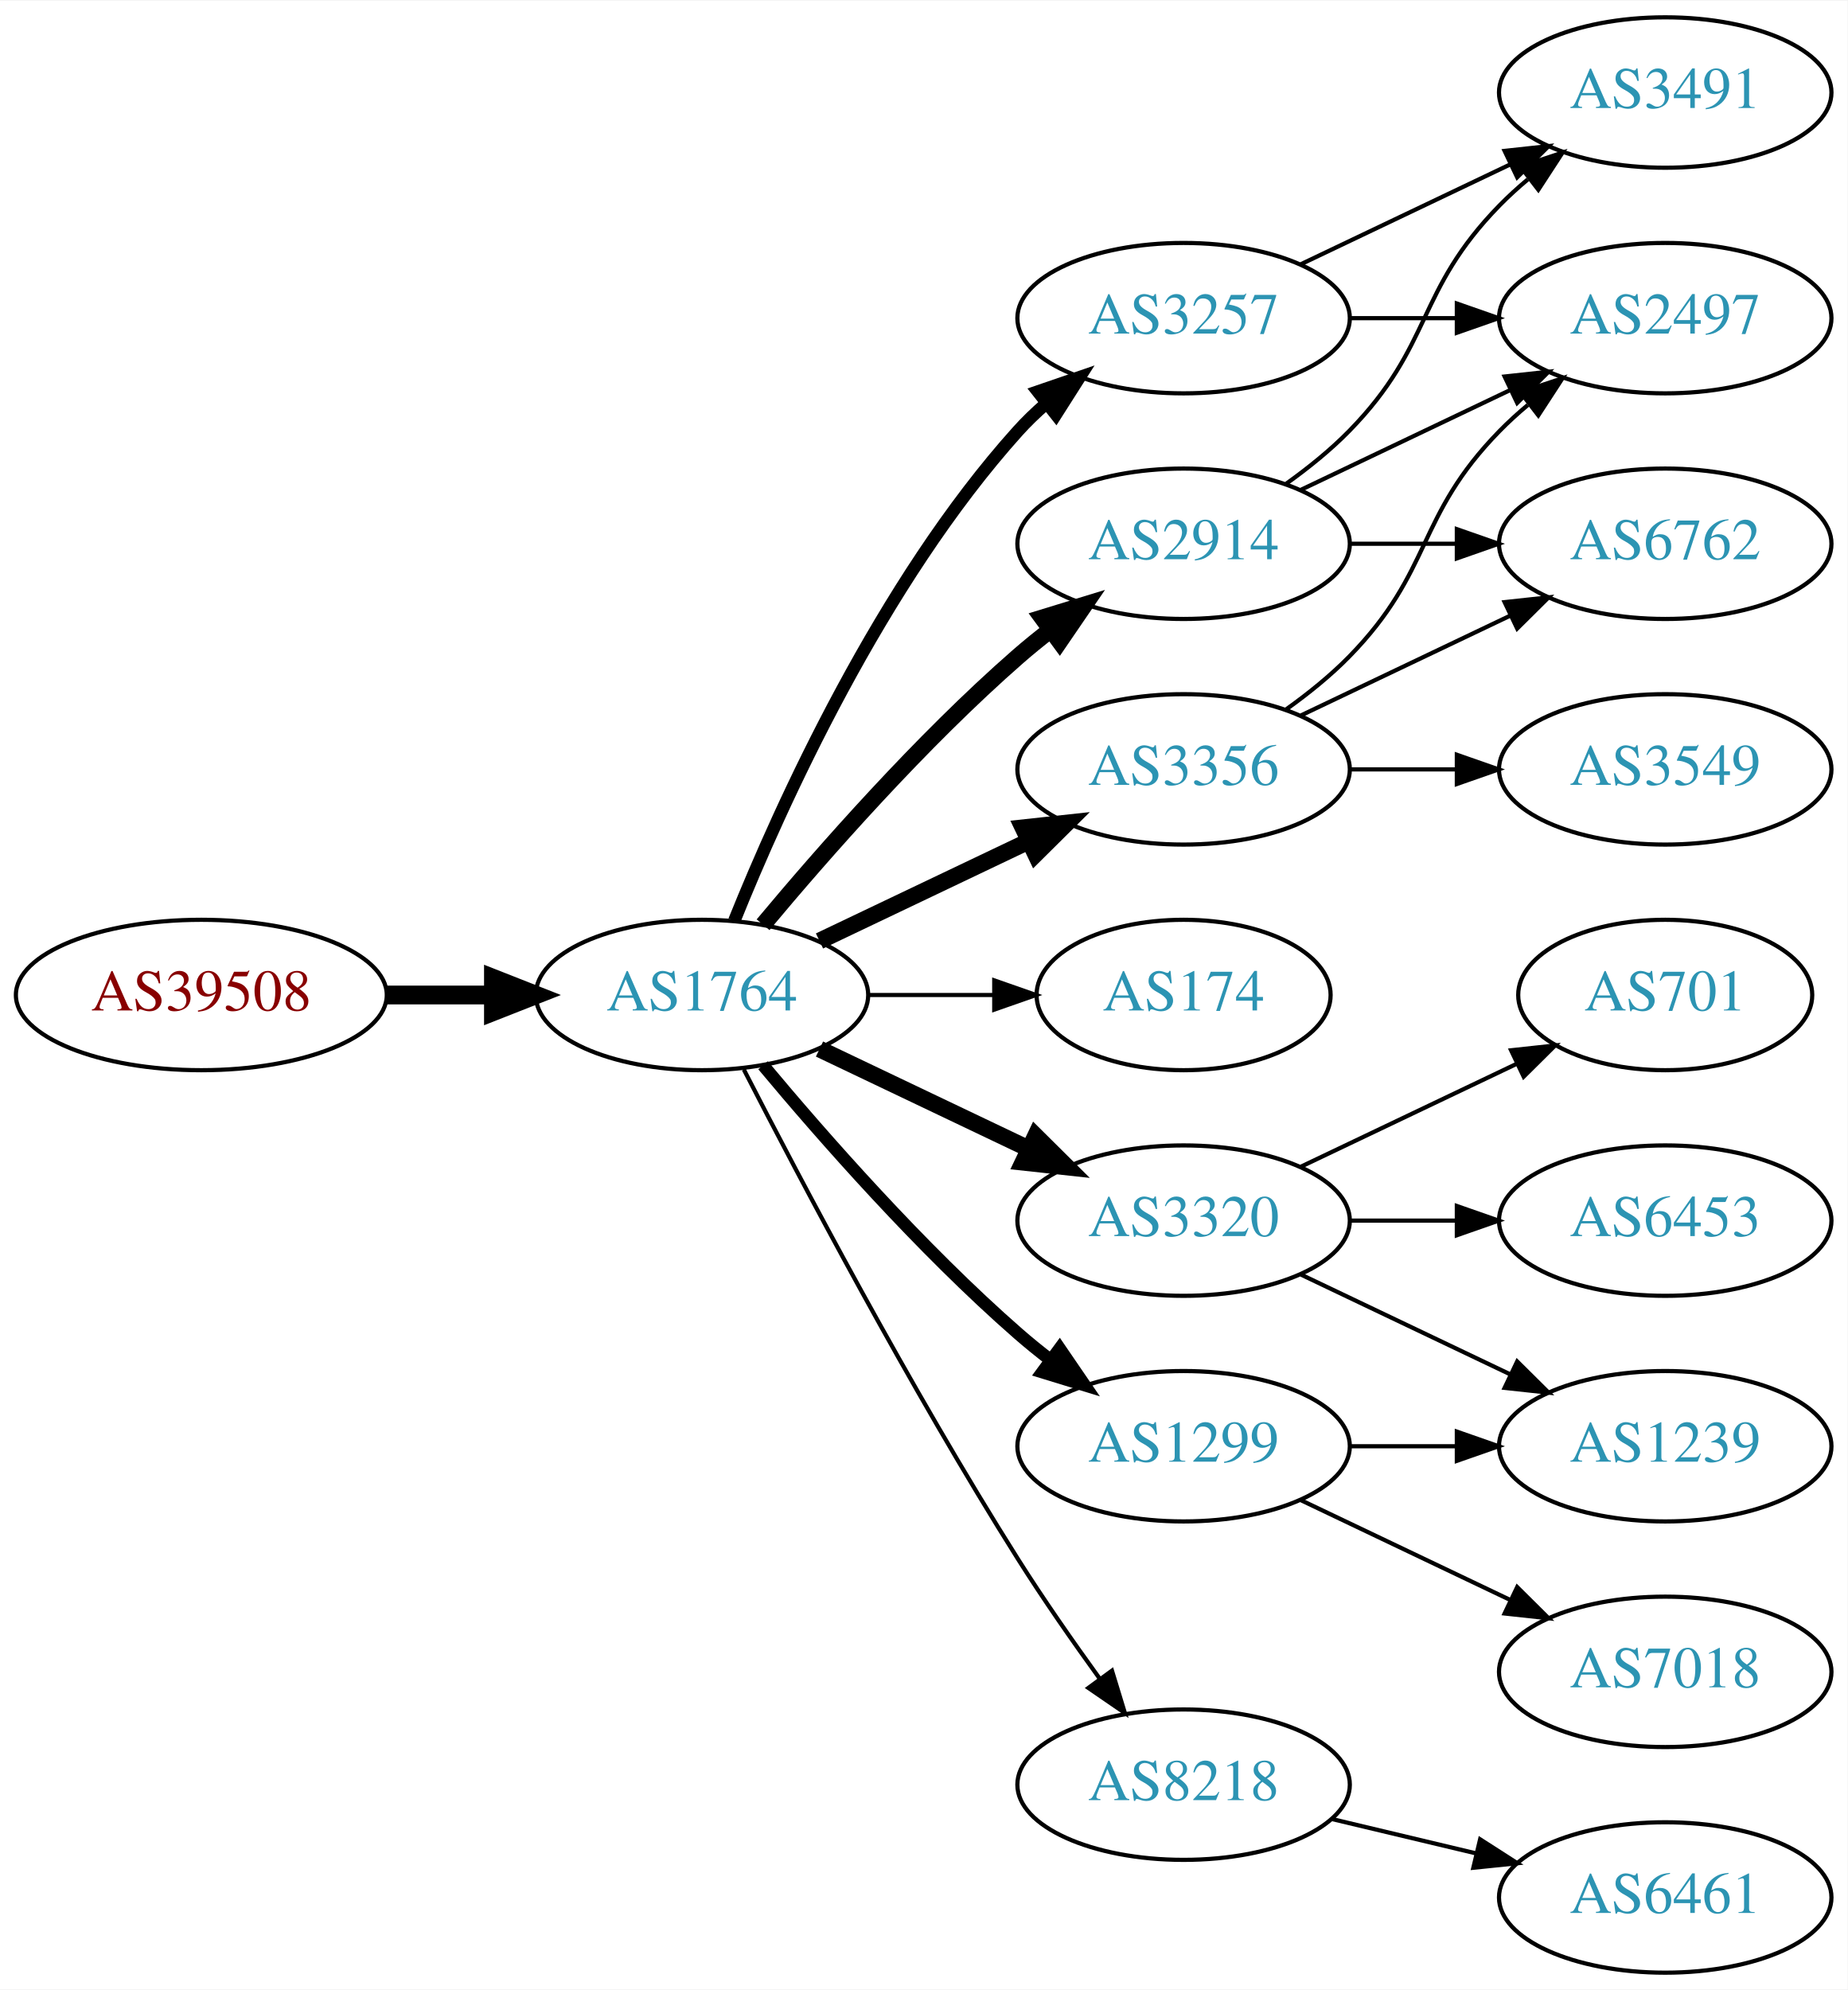
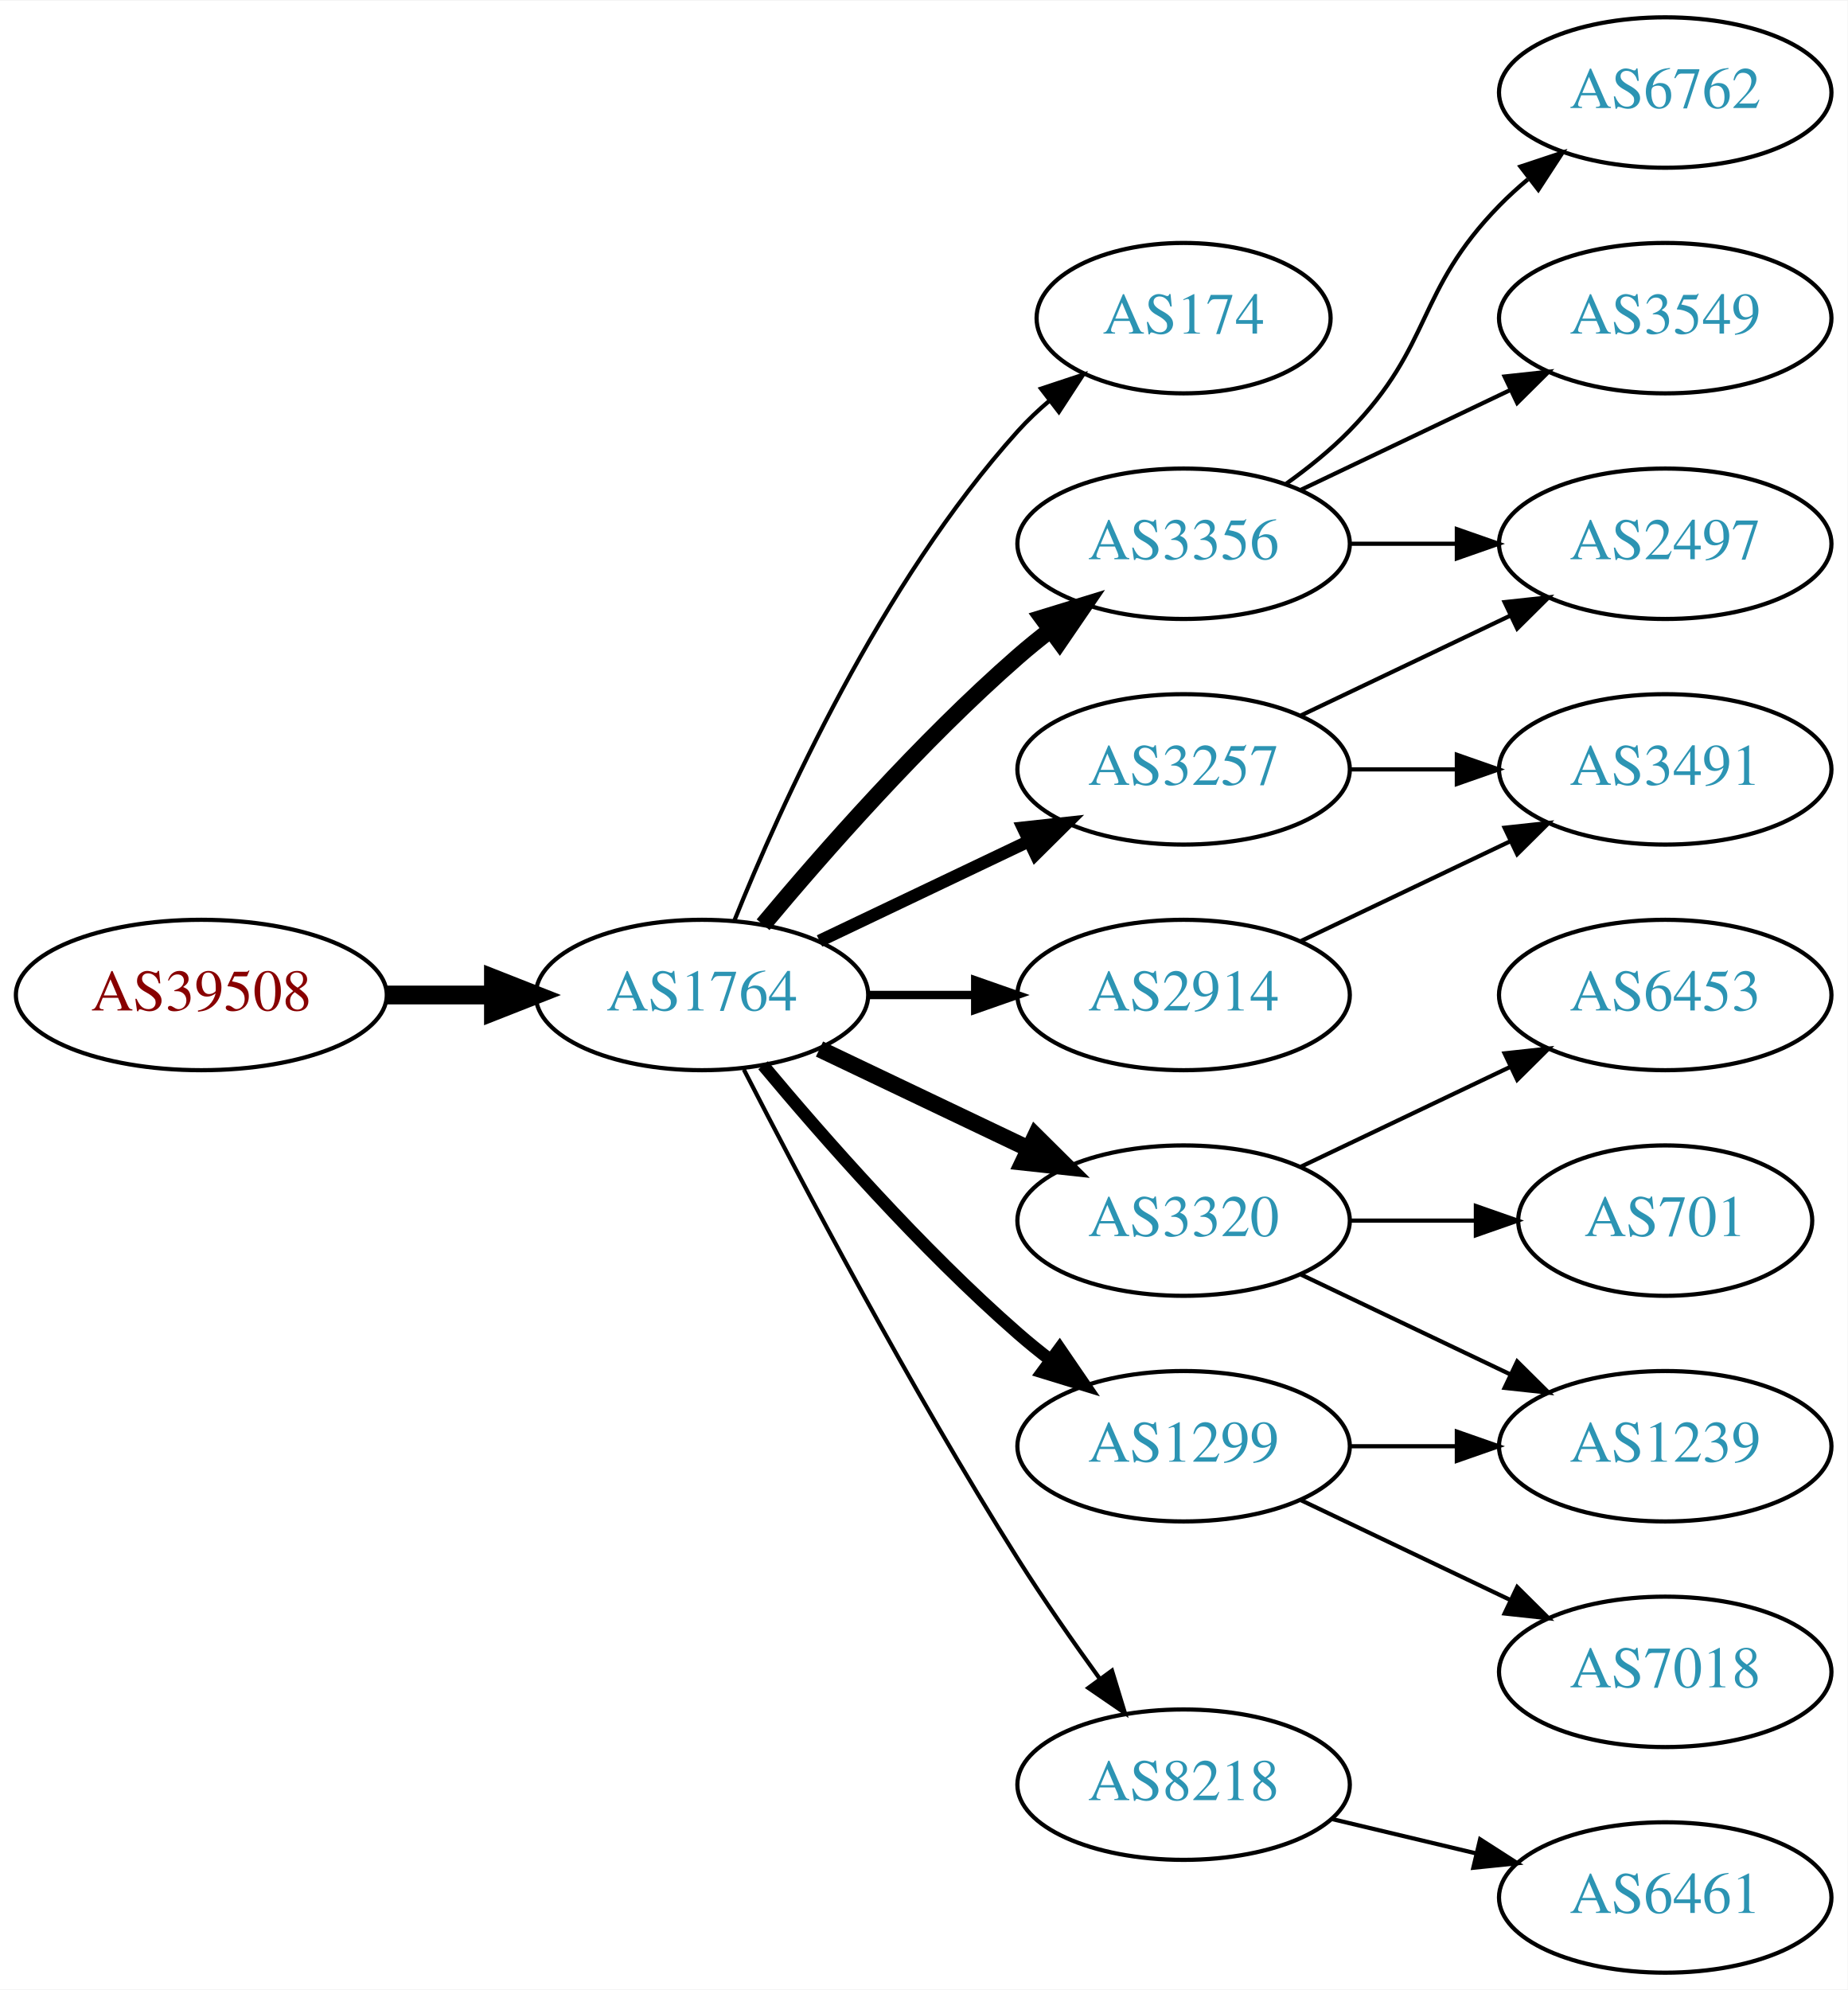
<svg xmlns="http://www.w3.org/2000/svg" xmlns:xlink="http://www.w3.org/1999/xlink" width="442pt" height="476pt" viewBox="0.00 0.00 442.27 476.00">
  <g id="graph0" class="graph" transform="scale(1 1) rotate(0) translate(4 472)">
    <polygon fill="white" stroke="none" points="-4,4 -4,-472 438.271,-472 438.271,4 -4,4" />
    <g id="node1" class="node">
      <g id="a_node1">
        <a xlink:href="/asn/39508" xlink:title="AS39508 ~ AXIANS ICT Austria GmbH [AT]">
          <ellipse fill="#ffffff" stroke="black" cx="44.196" cy="-234" rx="44.393" ry="18" />
          <text text-anchor="middle" x="44.196" y="-230.3" font-family="Times,serif" font-size="14.00" fill="#880000">AS39508</text>
        </a>
      </g>
    </g>
    <g id="node2" class="node">
      <g id="a_node2">
        <a xlink:href="/asn/1764" xlink:title="AS1764 ~ NEXTLAYER-AS [AT]">
          <ellipse fill="#ffffff" stroke="black" cx="164.039" cy="-234" rx="39.794" ry="18" />
          <text text-anchor="middle" x="164.039" y="-230.3" font-family="Times,serif" font-size="14.00" fill="#2c94b3">AS1764</text>
        </a>
      </g>
    </g>
    <g id="edge1" class="edge">
      <path fill="none" stroke="black" stroke-width="4.5" d="M88.407,-234C96.72,-234 105.482,-234 113.965,-234" />
      <polygon fill="black" stroke="black" stroke-width="4.5" points="114.123,-237.938 124.123,-234 114.123,-230.063 114.123,-237.938" />
    </g>
    <g id="node3" class="node">
      <g id="a_node3">
-         <a xlink:href="/asn/2914" xlink:title="AS2914 ~ NTT America, Inc. [US]">
+         <a xlink:href="/asn/174" xlink:title="AS174 ~ Cogent Communications [US]">
+           <ellipse fill="#ffffff" stroke="black" cx="279.332" cy="-396" rx="35.194" ry="18" />
+           <text text-anchor="middle" x="279.332" y="-392.3" font-family="Times,serif" font-size="14.00" fill="#2c94b3">AS174</text>
+         </a>
+       </g>
+     </g>
+     <g id="edge2" class="edge">
+       <path fill="none" stroke="black" d="M171.786,-251.787C182.837,-279.243 206.891,-332.578 239.685,-369 242.001,-371.572 244.606,-374.03 247.341,-376.343" />
+       <polygon fill="black" stroke="black" points="245.207,-379.117 255.264,-382.448 249.479,-373.572 245.207,-379.117" />
+     </g>
+     <g id="node4" class="node">
+       <g id="a_node4">
+         <a xlink:href="/asn/3356" xlink:title="AS3356 ~ Level 3 Parent, LLC [US]">
          <ellipse fill="#ffffff" stroke="black" cx="279.332" cy="-342" rx="39.794" ry="18" />
-           <text text-anchor="middle" x="279.332" y="-338.3" font-family="Times,serif" font-size="14.00" fill="#2c94b3">AS2914</text>
-         </a>
-       </g>
-     </g>
-     <g id="edge2" class="edge">
+           <text text-anchor="middle" x="279.332" y="-338.3" font-family="Times,serif" font-size="14.00" fill="#2c94b3">AS3356</text>
+         </a>
+       </g>
+     </g>
+     <g id="edge3" class="edge">
      <path fill="none" stroke="black" stroke-width="4" d="M178.669,-250.817C192.951,-267.929 216.498,-294.745 239.685,-315 242.151,-317.154 244.789,-319.294 247.487,-321.372" />
      <polygon fill="black" stroke="black" stroke-width="4" points="245.512,-324.264 255.641,-327.37 249.66,-318.625 245.512,-324.264" />
    </g>
-     <g id="node4" class="node">
-       <g id="a_node4">
-         <a xlink:href="/asn/174" xlink:title="AS174 ~ Cogent Communications [US]">
-           <ellipse fill="#ffffff" stroke="black" cx="279.332" cy="-234" rx="35.194" ry="18" />
-           <text text-anchor="middle" x="279.332" y="-230.3" font-family="Times,serif" font-size="14.00" fill="#2c94b3">AS174</text>
-         </a>
-       </g>
-     </g>
-     <g id="edge3" class="edge">
-       <path fill="none" stroke="black" d="M203.711,-234C213.416,-234 223.907,-234 233.87,-234" />
-       <polygon fill="black" stroke="black" points="234.006,-237.5 244.006,-234 234.006,-230.5 234.006,-237.5" />
-     </g>
    <g id="node5" class="node">
      <g id="a_node5">
-         <a xlink:href="/asn/3356" xlink:title="AS3356 ~ Level 3 Parent, LLC [US]">
-           <ellipse fill="#ffffff" stroke="black" cx="279.332" cy="-288" rx="39.794" ry="18" />
-           <text text-anchor="middle" x="279.332" y="-284.3" font-family="Times,serif" font-size="14.00" fill="#2c94b3">AS3356</text>
+         <a xlink:href="/asn/2914" xlink:title="AS2914 ~ NTT America, Inc. [US]">
+           <ellipse fill="#ffffff" stroke="black" cx="279.332" cy="-234" rx="39.794" ry="18" />
+           <text text-anchor="middle" x="279.332" y="-230.3" font-family="Times,serif" font-size="14.00" fill="#2c94b3">AS2914</text>
        </a>
      </g>
    </g>
    <g id="edge4" class="edge">
-       <path fill="none" stroke="black" stroke-width="4" d="M192.175,-246.934C207.169,-254.081 225.99,-263.052 242.213,-270.785" />
-       <polygon fill="black" stroke="black" stroke-width="4" points="240.884,-274.028 251.417,-275.171 243.895,-267.709 240.884,-274.028" />
+       <path fill="none" stroke="black" stroke-width="2" d="M203.711,-234C211.914,-234 220.678,-234 229.21,-234" />
+       <polygon fill="black" stroke="black" stroke-width="2" points="229.449,-237.5 239.449,-234 229.449,-230.5 229.449,-237.5" />
    </g>
    <g id="node6" class="node">
      <g id="a_node6">
-         <a xlink:href="/asn/3257" xlink:title="AS3257 ~ GTT [DE]">
-           <ellipse fill="#ffffff" stroke="black" cx="279.332" cy="-396" rx="39.794" ry="18" />
-           <text text-anchor="middle" x="279.332" y="-392.3" font-family="Times,serif" font-size="14.00" fill="#2c94b3">AS3257</text>
-         </a>
-       </g>
-     </g>
-     <g id="edge5" class="edge">
-       <path fill="none" stroke="black" stroke-width="3" d="M171.786,-251.787C182.837,-279.243 206.891,-332.578 239.685,-369 241.688,-371.224 243.906,-373.363 246.239,-375.397" />
-       <polygon fill="black" stroke="black" stroke-width="3" points="244.437,-378.433 254.458,-381.873 248.769,-372.935 244.437,-378.433" />
-     </g>
-     <g id="node7" class="node">
-       <g id="a_node7">
        <a xlink:href="/asn/3320" xlink:title="AS3320 ~ DTAG [DE]">
          <ellipse fill="#ffffff" stroke="black" cx="279.332" cy="-180" rx="39.794" ry="18" />
          <text text-anchor="middle" x="279.332" y="-176.3" font-family="Times,serif" font-size="14.00" fill="#2c94b3">AS3320</text>
        </a>
      </g>
    </g>
-     <g id="edge6" class="edge">
+     <g id="edge5" class="edge">
      <path fill="none" stroke="black" stroke-width="4" d="M192.175,-221.066C207.169,-213.919 225.99,-204.948 242.213,-197.215" />
      <polygon fill="black" stroke="black" stroke-width="4" points="243.895,-200.291 251.417,-192.829 240.884,-193.972 243.895,-200.291" />
    </g>
-     <g id="node8" class="node">
-       <g id="a_node8">
+     <g id="node7" class="node">
+       <g id="a_node7">
        <a xlink:href="/asn/1299" xlink:title="AS1299 ~ Telia Carrier [EU]">
          <ellipse fill="#ffffff" stroke="black" cx="279.332" cy="-126" rx="39.794" ry="18" />
          <text text-anchor="middle" x="279.332" y="-122.3" font-family="Times,serif" font-size="14.00" fill="#2c94b3">AS1299</text>
        </a>
      </g>
    </g>
-     <g id="edge7" class="edge">
+     <g id="edge6" class="edge">
      <path fill="none" stroke="black" stroke-width="3" d="M178.669,-217.183C192.951,-200.071 216.498,-173.255 239.685,-153 242.151,-150.846 244.789,-148.706 247.487,-146.628" />
      <polygon fill="black" stroke="black" stroke-width="3" points="249.66,-149.375 255.641,-140.63 245.512,-143.736 249.66,-149.375" />
+     </g>
+     <g id="node8" class="node">
+       <g id="a_node8">
+         <a xlink:href="/asn/3257" xlink:title="AS3257 ~ GTT [DE]">
+           <ellipse fill="#ffffff" stroke="black" cx="279.332" cy="-288" rx="39.794" ry="18" />
+           <text text-anchor="middle" x="279.332" y="-284.3" font-family="Times,serif" font-size="14.00" fill="#2c94b3">AS3257</text>
+         </a>
+       </g>
+     </g>
+     <g id="edge7" class="edge">
+       <path fill="none" stroke="black" stroke-width="3" d="M192.175,-246.934C207.169,-254.081 225.99,-263.052 242.213,-270.785" />
+       <polygon fill="black" stroke="black" stroke-width="3" points="240.884,-274.028 251.417,-275.171 243.895,-267.709 240.884,-274.028" />
    </g>
    <g id="node9" class="node">
      <g id="a_node9">
        <a xlink:href="/asn/8218" xlink:title="AS8218 ~ legacy Neotelecoms [FR]">
          <ellipse fill="#ffffff" stroke="black" cx="279.332" cy="-45" rx="39.794" ry="18" />
          <text text-anchor="middle" x="279.332" y="-41.3" font-family="Times,serif" font-size="14.00" fill="#2c94b3">AS8218</text>
        </a>
      </g>
    </g>
    <g id="edge8" class="edge">
      <path fill="none" stroke="black" d="M174.065,-216.148C187.501,-189.945 213.95,-139.763 239.685,-99 245.748,-89.396 252.868,-79.187 259.333,-70.261" />
      <polygon fill="black" stroke="black" points="262.185,-72.291 265.276,-62.157 256.54,-68.152 262.185,-72.291" />
    </g>
    <g id="node10" class="node">
      <g id="a_node10">
-         <a xlink:href="/asn/3491" xlink:title="AS3491 ~ PCCW Global, Inc. [US]">
-           <ellipse fill="#ffffff" stroke="black" cx="394.625" cy="-450" rx="39.794" ry="18" />
-           <text text-anchor="middle" x="394.625" y="-446.3" font-family="Times,serif" font-size="14.00" fill="#2c94b3">AS3491</text>
+         <a xlink:href="/asn/2497" xlink:title="AS2497 ~ Internet Initiative Japan Inc. [JP]">
+           <ellipse fill="#ffffff" stroke="black" cx="394.625" cy="-342" rx="39.794" ry="18" />
+           <text text-anchor="middle" x="394.625" y="-338.3" font-family="Times,serif" font-size="14.00" fill="#2c94b3">AS2497</text>
        </a>
      </g>
    </g>
    <g id="edge9" class="edge">
-       <path fill="none" stroke="black" d="M303.926,-356.389C309.182,-360.148 314.513,-364.437 318.978,-369 339.151,-389.617 334.806,-402.383 354.978,-423 357.071,-425.139 359.354,-427.218 361.731,-429.21" />
-       <polygon fill="black" stroke="black" points="359.974,-432.275 370.031,-435.611 364.249,-426.732 359.974,-432.275" />
+       <path fill="none" stroke="black" d="M319.004,-342C327.207,-342 335.971,-342 344.503,-342" />
+       <polygon fill="black" stroke="black" points="344.742,-345.5 354.742,-342 344.742,-338.5 344.742,-345.5" />
    </g>
    <g id="node11" class="node">
      <g id="a_node11">
        <a xlink:href="/asn/6762" xlink:title="AS6762 ~ TELECOM ITALIA SPARKLE S.p.A. [IT]">
-           <ellipse fill="#ffffff" stroke="black" cx="394.625" cy="-342" rx="39.794" ry="18" />
-           <text text-anchor="middle" x="394.625" y="-338.3" font-family="Times,serif" font-size="14.00" fill="#2c94b3">AS6762</text>
+           <ellipse fill="#ffffff" stroke="black" cx="394.625" cy="-450" rx="39.794" ry="18" />
+           <text text-anchor="middle" x="394.625" y="-446.3" font-family="Times,serif" font-size="14.00" fill="#2c94b3">AS6762</text>
        </a>
      </g>
    </g>
    <g id="edge10" class="edge">
-       <path fill="none" stroke="black" d="M319.004,-342C327.207,-342 335.971,-342 344.503,-342" />
-       <polygon fill="black" stroke="black" points="344.742,-345.5 354.742,-342 344.742,-338.5 344.742,-345.5" />
+       <path fill="none" stroke="black" d="M303.926,-356.389C309.182,-360.148 314.513,-364.437 318.978,-369 339.151,-389.617 334.806,-402.383 354.978,-423 357.071,-425.139 359.354,-427.218 361.731,-429.21" />
+       <polygon fill="black" stroke="black" points="359.974,-432.275 370.031,-435.611 364.249,-426.732 359.974,-432.275" />
    </g>
    <g id="node12" class="node">
      <g id="a_node12">
-         <a xlink:href="/asn/2497" xlink:title="AS2497 ~ Internet Initiative Japan Inc. [JP]">
+         <a xlink:href="/asn/3549" xlink:title="AS3549 ~ Level 3 Parent, LLC [US]">
          <ellipse fill="#ffffff" stroke="black" cx="394.625" cy="-396" rx="39.794" ry="18" />
-           <text text-anchor="middle" x="394.625" y="-392.3" font-family="Times,serif" font-size="14.00" fill="#2c94b3">AS2497</text>
+           <text text-anchor="middle" x="394.625" y="-392.3" font-family="Times,serif" font-size="14.00" fill="#2c94b3">AS3549</text>
        </a>
      </g>
    </g>
    <g id="edge11" class="edge">
      <path fill="none" stroke="black" d="M307.468,-354.934C322.462,-362.081 341.283,-371.052 357.506,-378.785" />
      <polygon fill="black" stroke="black" points="356.177,-382.028 366.71,-383.171 359.188,-375.709 356.177,-382.028" />
    </g>
-     <g id="edge13" class="edge">
-       <path fill="none" stroke="black" d="M307.468,-300.934C322.462,-308.081 341.283,-317.052 357.506,-324.785" />
-       <polygon fill="black" stroke="black" points="356.177,-328.028 366.71,-329.171 359.188,-321.709 356.177,-328.028" />
-     </g>
-     <g id="edge14" class="edge">
-       <path fill="none" stroke="black" d="M303.926,-302.389C309.182,-306.148 314.513,-310.437 318.978,-315 339.151,-335.617 334.806,-348.383 354.978,-369 357.071,-371.139 359.354,-373.218 361.731,-375.21" />
-       <polygon fill="black" stroke="black" points="359.974,-378.275 370.031,-381.611 364.249,-372.732 359.974,-378.275" />
-     </g>
    <g id="node13" class="node">
      <g id="a_node13">
-         <a xlink:href="/asn/3549" xlink:title="AS3549 ~ Level 3 Parent, LLC [US]">
+         <a xlink:href="/asn/3491" xlink:title="AS3491 ~ PCCW Global, Inc. [US]">
          <ellipse fill="#ffffff" stroke="black" cx="394.625" cy="-288" rx="39.794" ry="18" />
-           <text text-anchor="middle" x="394.625" y="-284.3" font-family="Times,serif" font-size="14.00" fill="#2c94b3">AS3549</text>
+           <text text-anchor="middle" x="394.625" y="-284.3" font-family="Times,serif" font-size="14.00" fill="#2c94b3">AS3491</text>
        </a>
      </g>
    </g>
    <g id="edge12" class="edge">
-       <path fill="none" stroke="black" d="M319.004,-288C327.207,-288 335.971,-288 344.503,-288" />
-       <polygon fill="black" stroke="black" points="344.742,-291.5 354.742,-288 344.742,-284.5 344.742,-291.5" />
-     </g>
-     <g id="edge16" class="edge">
-       <path fill="none" stroke="black" d="M307.468,-408.934C322.462,-416.081 341.283,-425.052 357.506,-432.785" />
-       <polygon fill="black" stroke="black" points="356.177,-436.028 366.71,-437.171 359.188,-429.709 356.177,-436.028" />
-     </g>
-     <g id="edge15" class="edge">
-       <path fill="none" stroke="black" d="M319.004,-396C327.207,-396 335.971,-396 344.503,-396" />
-       <polygon fill="black" stroke="black" points="344.742,-399.5 354.742,-396 344.742,-392.5 344.742,-399.5" />
+       <path fill="none" stroke="black" d="M307.468,-246.934C322.462,-254.081 341.283,-263.052 357.506,-270.785" />
+       <polygon fill="black" stroke="black" points="356.177,-274.028 366.71,-275.171 359.188,-267.709 356.177,-274.028" />
    </g>
    <g id="node14" class="node">
      <g id="a_node14">
        <a xlink:href="/asn/6453" xlink:title="AS6453 ~ TATA COMMUNICATIONS (AMERICA) INC [US]">
-           <ellipse fill="#ffffff" stroke="black" cx="394.625" cy="-180" rx="39.794" ry="18" />
-           <text text-anchor="middle" x="394.625" y="-176.3" font-family="Times,serif" font-size="14.00" fill="#2c94b3">AS6453</text>
-         </a>
-       </g>
-     </g>
-     <g id="edge17" class="edge">
-       <path fill="none" stroke="black" d="M319.004,-180C327.207,-180 335.971,-180 344.503,-180" />
-       <polygon fill="black" stroke="black" points="344.742,-183.5 354.742,-180 344.742,-176.5 344.742,-183.5" />
+           <ellipse fill="#ffffff" stroke="black" cx="394.625" cy="-234" rx="39.794" ry="18" />
+           <text text-anchor="middle" x="394.625" y="-230.3" font-family="Times,serif" font-size="14.00" fill="#2c94b3">AS6453</text>
+         </a>
+       </g>
+     </g>
+     <g id="edge13" class="edge">
+       <path fill="none" stroke="black" d="M307.468,-192.934C322.462,-200.081 341.283,-209.052 357.506,-216.785" />
+       <polygon fill="black" stroke="black" points="356.177,-220.028 366.71,-221.171 359.188,-213.709 356.177,-220.028" />
    </g>
    <g id="node15" class="node">
      <g id="a_node15">
-         <a xlink:href="/asn/701" xlink:title="AS701 ~ UUNET [US]">
-           <ellipse fill="#ffffff" stroke="black" cx="394.625" cy="-234" rx="35.194" ry="18" />
-           <text text-anchor="middle" x="394.625" y="-230.3" font-family="Times,serif" font-size="14.00" fill="#2c94b3">AS701</text>
-         </a>
-       </g>
-     </g>
-     <g id="edge18" class="edge">
-       <path fill="none" stroke="black" d="M307.468,-192.934C322.9,-200.29 342.385,-209.577 358.92,-217.459" />
-       <polygon fill="black" stroke="black" points="357.729,-220.768 368.262,-221.911 360.741,-214.449 357.729,-220.768" />
-     </g>
-     <g id="node16" class="node">
-       <g id="a_node16">
        <a xlink:href="/asn/1239" xlink:title="AS1239 ~ Sprint [US]">
          <ellipse fill="#ffffff" stroke="black" cx="394.625" cy="-126" rx="39.794" ry="18" />
          <text text-anchor="middle" x="394.625" y="-122.3" font-family="Times,serif" font-size="14.00" fill="#2c94b3">AS1239</text>
        </a>
      </g>
    </g>
-     <g id="edge19" class="edge">
+     <g id="edge14" class="edge">
      <path fill="none" stroke="black" d="M307.468,-167.066C322.462,-159.919 341.283,-150.948 357.506,-143.215" />
      <polygon fill="black" stroke="black" points="359.188,-146.291 366.71,-138.829 356.177,-139.972 359.188,-146.291" />
    </g>
-     <g id="edge21" class="edge">
+     <g id="node16" class="node">
+       <g id="a_node16">
+         <a xlink:href="/asn/701" xlink:title="AS701 ~ UUNET [US]">
+           <ellipse fill="#ffffff" stroke="black" cx="394.625" cy="-180" rx="35.194" ry="18" />
+           <text text-anchor="middle" x="394.625" y="-176.3" font-family="Times,serif" font-size="14.00" fill="#2c94b3">AS701</text>
+         </a>
+       </g>
+     </g>
+     <g id="edge15" class="edge">
+       <path fill="none" stroke="black" d="M319.004,-180C328.709,-180 339.2,-180 349.163,-180" />
+       <polygon fill="black" stroke="black" points="349.299,-183.5 359.299,-180 349.299,-176.5 349.299,-183.5" />
+     </g>
+     <g id="edge17" class="edge">
      <path fill="none" stroke="black" d="M319.004,-126C327.207,-126 335.971,-126 344.503,-126" />
      <polygon fill="black" stroke="black" points="344.742,-129.5 354.742,-126 344.742,-122.5 344.742,-129.5" />
    </g>
    <g id="node17" class="node">
      <g id="a_node17">
-         <a xlink:href="/asn/7018" xlink:title="AS7018 ~ AT&amp;T Services, Inc. [US]">
+         <a xlink:href="/asn/7018" xlink:title="AS7018 ~ ATT-INTERNET4 [US]">
          <ellipse fill="#ffffff" stroke="black" cx="394.625" cy="-72" rx="39.794" ry="18" />
          <text text-anchor="middle" x="394.625" y="-68.3" font-family="Times,serif" font-size="14.00" fill="#2c94b3">AS7018</text>
        </a>
      </g>
    </g>
-     <g id="edge20" class="edge">
+     <g id="edge16" class="edge">
      <path fill="none" stroke="black" d="M307.468,-113.066C322.462,-105.919 341.283,-96.948 357.506,-89.215" />
      <polygon fill="black" stroke="black" points="359.188,-92.291 366.71,-84.829 356.177,-85.972 359.188,-92.291" />
+     </g>
+     <g id="edge18" class="edge">
+       <path fill="none" stroke="black" d="M307.468,-300.934C322.462,-308.081 341.283,-317.052 357.506,-324.785" />
+       <polygon fill="black" stroke="black" points="356.177,-328.028 366.71,-329.171 359.188,-321.709 356.177,-328.028" />
+     </g>
+     <g id="edge19" class="edge">
+       <path fill="none" stroke="black" d="M319.004,-288C327.207,-288 335.971,-288 344.503,-288" />
+       <polygon fill="black" stroke="black" points="344.742,-291.5 354.742,-288 344.742,-284.5 344.742,-291.5" />
    </g>
    <g id="node18" class="node">
      <g id="a_node18">
        <a xlink:href="/asn/6461" xlink:title="AS6461 ~ Zayo Bandwidth [US]">
          <ellipse fill="#ffffff" stroke="black" cx="394.625" cy="-18" rx="39.794" ry="18" />
          <text text-anchor="middle" x="394.625" y="-14.3" font-family="Times,serif" font-size="14.00" fill="#2c94b3">AS6461</text>
        </a>
      </g>
    </g>
-     <g id="edge22" class="edge">
+     <g id="edge20" class="edge">
      <path fill="none" stroke="black" d="M314.939,-36.752C325.81,-34.162 337.964,-31.265 349.407,-28.538" />
      <polygon fill="black" stroke="black" points="350.313,-31.92 359.229,-26.197 348.69,-25.111 350.313,-31.92" />
    </g>
  </g>
</svg>
